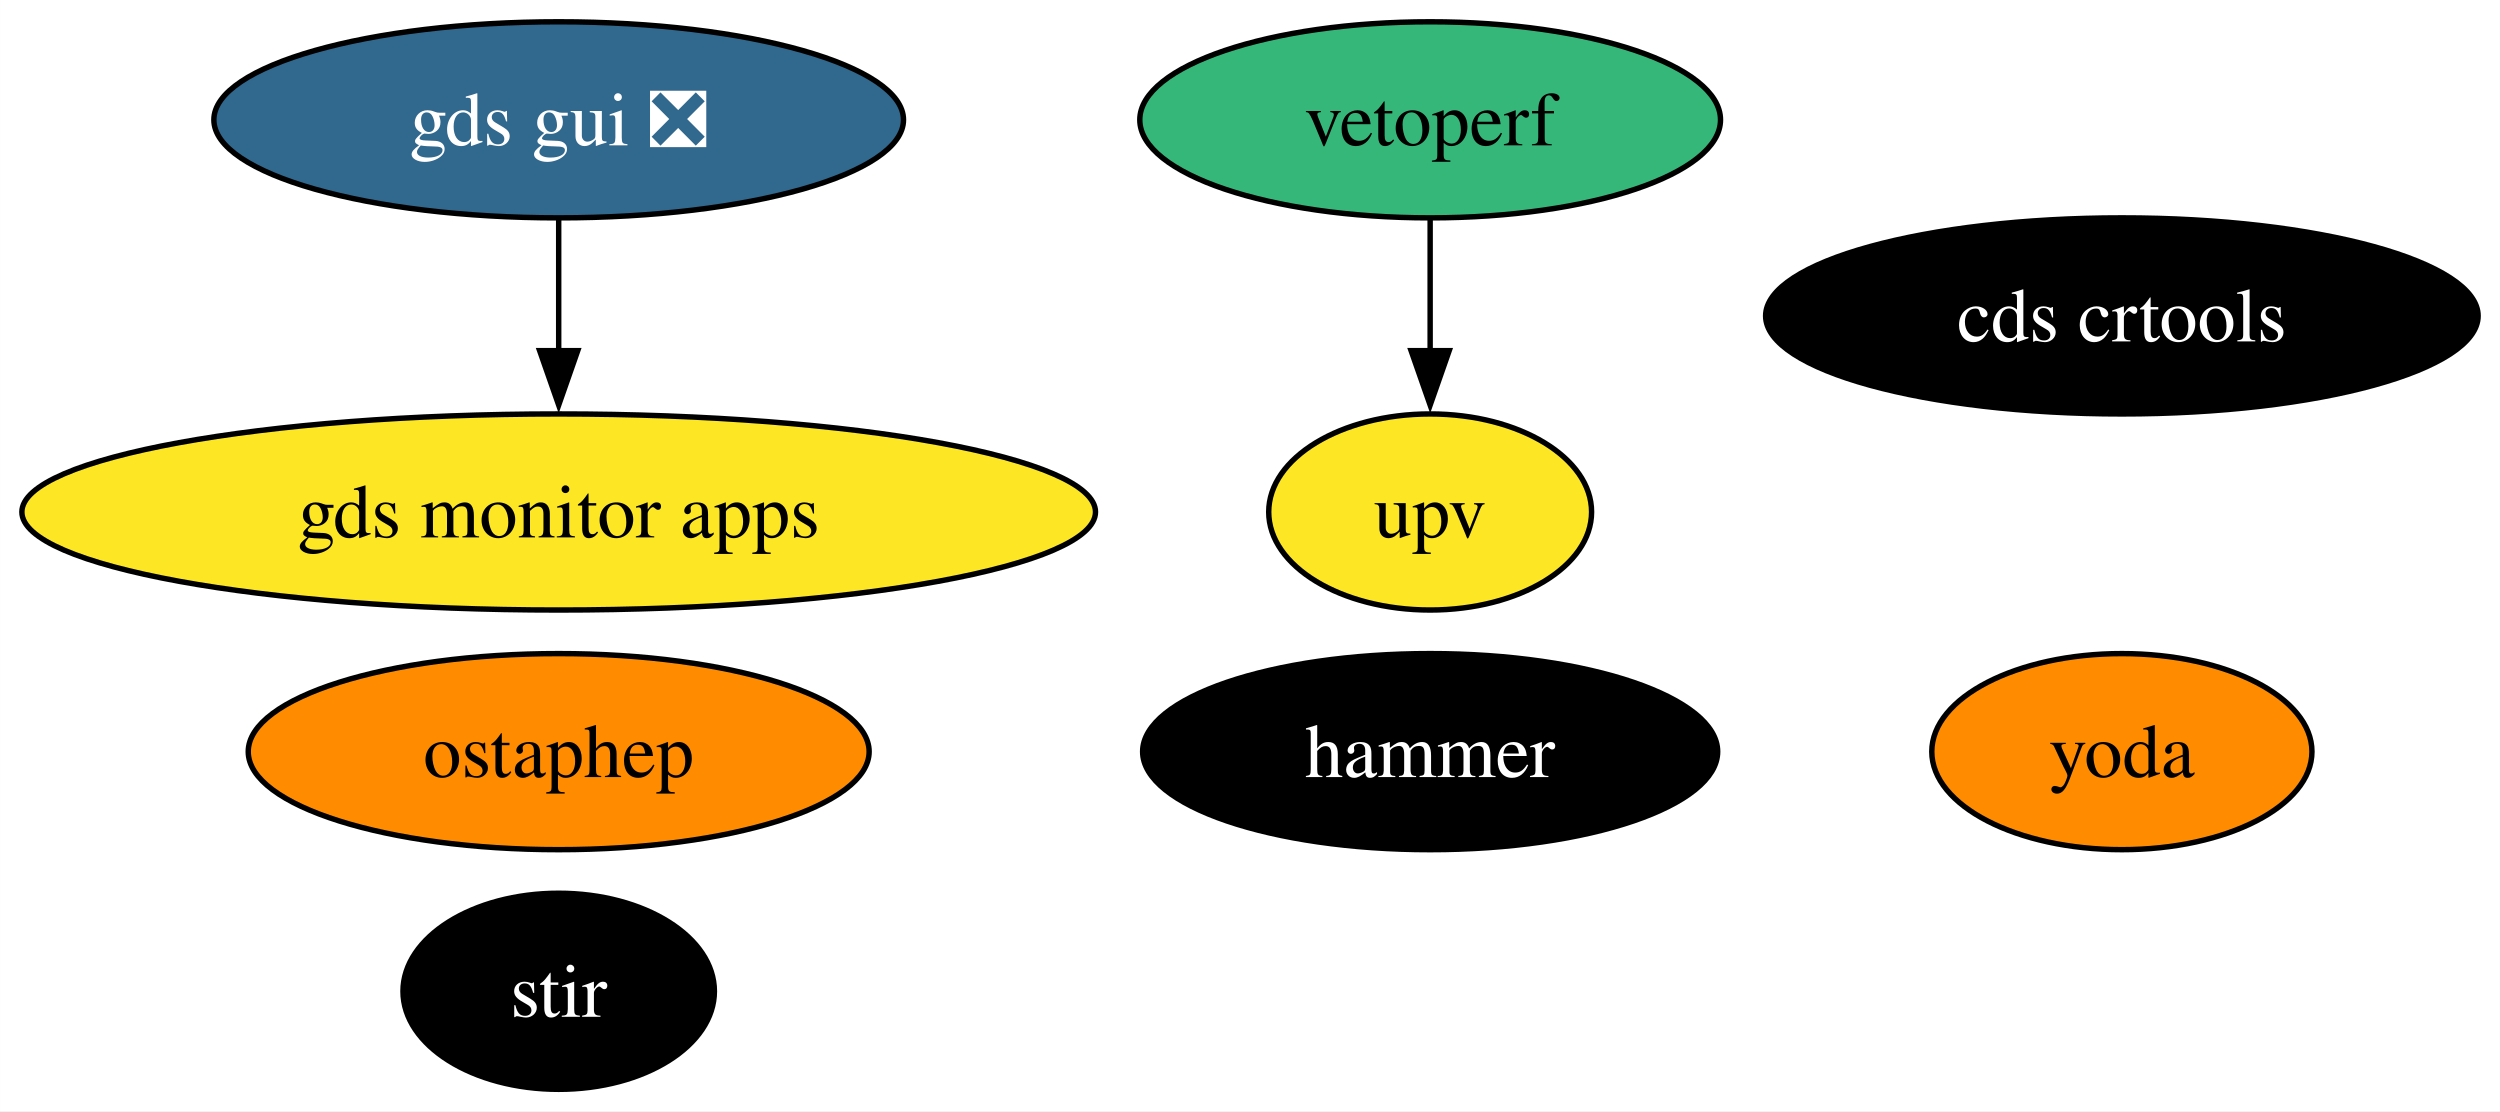
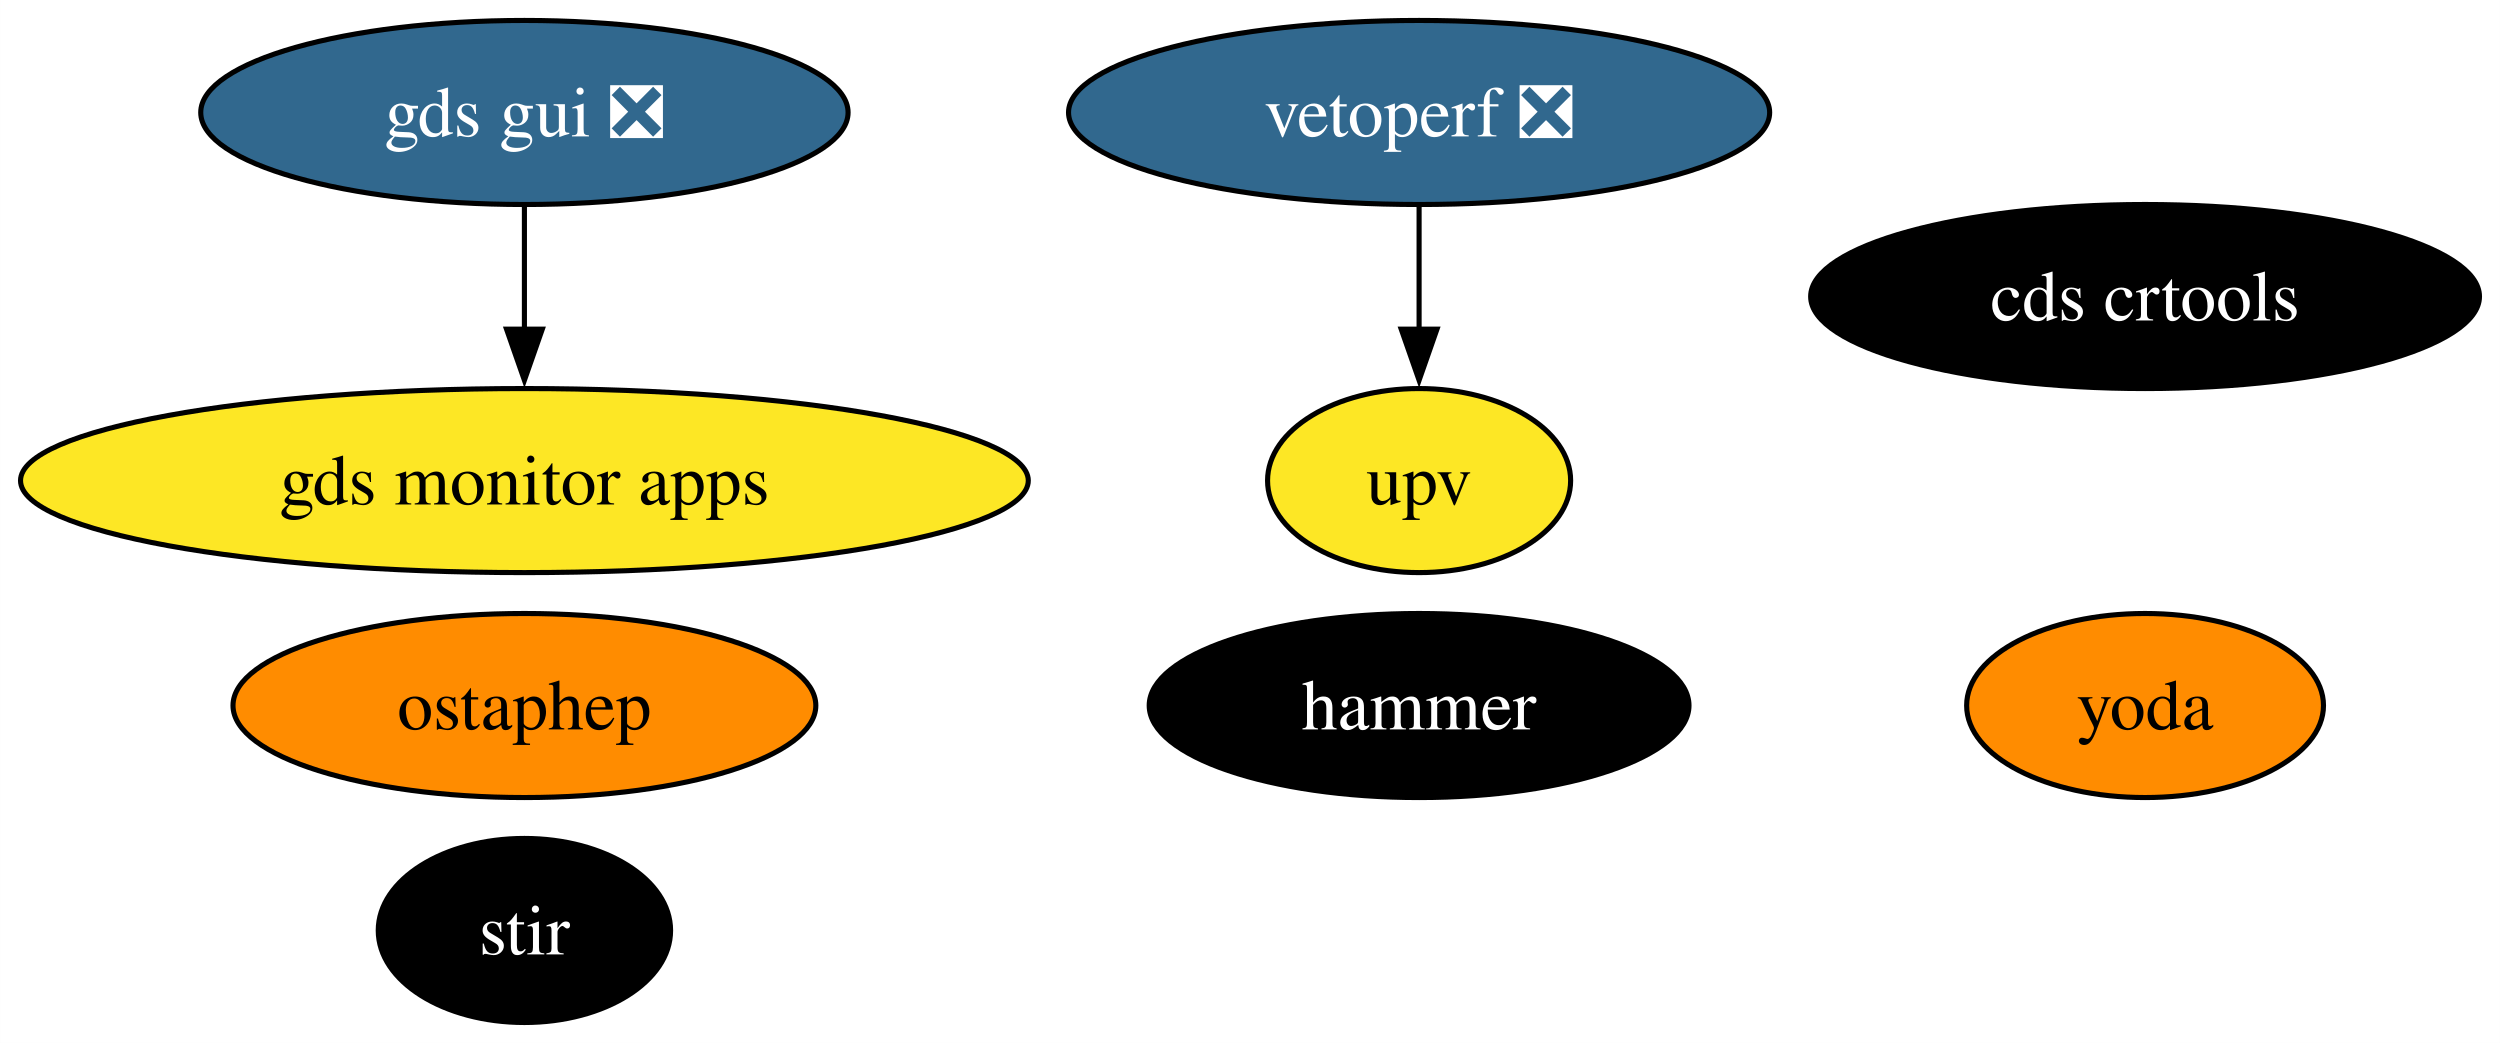
- <svg xmlns="http://www.w3.org/2000/svg" xmlns:xlink="http://www.w3.org/1999/xlink" width="459pt" height="204pt" viewBox="0.00 0.00 458.97 204.00">
+ <svg xmlns="http://www.w3.org/2000/svg" xmlns:xlink="http://www.w3.org/1999/xlink" width="489pt" height="204pt" viewBox="0.00 0.00 488.97 204.00">
  <g id="graph0" class="graph" transform="scale(1 1) rotate(0) translate(4 200)">
-     <polygon fill="white" stroke="none" points="-4,4 -4,-200 454.97,-200 454.97,4 -4,4" />
+     <polygon fill="white" stroke="none" points="-4,4 -4,-200 484.97,-200 484.97,4 -4,4" />
    <g id="node1" class="node">
      <g id="a_node1">
        <a xlink:href="https://github.com/conda-forge/stir-feedstock" xlink:title="stir">
          <ellipse fill="#000000" stroke="black" cx="98.56" cy="-18" rx="28.59" ry="18" />
          <text text-anchor="middle" x="98.56" y="-13.32" font-family="Times,serif" font-size="14.00" fill="white">stir</text>
        </a>
      </g>
    </g>
    <g id="node2" class="node">
      <g id="a_node2">
        <a xlink:href="https://github.com/conda-forge/ostaphep-feedstock" xlink:title="ostaphep">
          <ellipse fill="#ff8c00" stroke="black" cx="98.56" cy="-62" rx="57" ry="18" />
          <text text-anchor="middle" x="98.56" y="-57.33" font-family="Times,serif" font-size="14.00">ostaphep</text>
        </a>
      </g>
    </g>
    <g id="node3" class="node">
      <g id="a_node3">
        <a xlink:href="https://github.com/conda-forge/hammer-feedstock" xlink:title="hammer">
-           <ellipse fill="#000000" stroke="black" cx="258.56" cy="-62" rx="52.79" ry="18" />
-           <text text-anchor="middle" x="258.56" y="-57.33" font-family="Times,serif" font-size="14.00" fill="white">hammer</text>
+           <ellipse fill="#000000" stroke="black" cx="273.56" cy="-62" rx="52.79" ry="18" />
+           <text text-anchor="middle" x="273.56" y="-57.33" font-family="Times,serif" font-size="14.00" fill="white">hammer</text>
        </a>
      </g>
    </g>
    <g id="node4" class="node">
      <g id="a_node4">
        <a xlink:href="https://github.com/conda-forge/yoda-feedstock" xlink:title="yoda">
-           <ellipse fill="#ff8c00" stroke="black" cx="385.56" cy="-62" rx="34.9" ry="18" />
-           <text text-anchor="middle" x="385.56" y="-57.33" font-family="Times,serif" font-size="14.00">yoda</text>
+           <ellipse fill="#ff8c00" stroke="black" cx="415.56" cy="-62" rx="34.9" ry="18" />
+           <text text-anchor="middle" x="415.56" y="-57.33" font-family="Times,serif" font-size="14.00">yoda</text>
        </a>
      </g>
    </g>
    <g id="node5" class="node">
      <g id="a_node5">
        <a xlink:href="https://github.com/conda-forge/gds-gui-feedstock/pull/23" xlink:title="gds gui ❎">
          <ellipse fill="#31688e" stroke="black" cx="98.56" cy="-178" rx="63.31" ry="18" />
          <text text-anchor="middle" x="98.56" y="-173.32" font-family="Times,serif" font-size="14.00" fill="white">gds gui ❎</text>
        </a>
      </g>
    </g>
    <g id="node9" class="node">
      <g id="a_node9">
        <a xlink:href="https://github.com/conda-forge/gds-monitor-apps-feedstock" xlink:title="gds monitor apps">
          <ellipse fill="#fde725" stroke="black" cx="98.56" cy="-106" rx="98.56" ry="18" />
          <text text-anchor="middle" x="98.56" y="-101.33" font-family="Times,serif" font-size="14.00">gds monitor apps</text>
        </a>
      </g>
    </g>
    <g id="edge1" class="edge">
      <path fill="none" stroke="black" d="M98.56,-159.7C98.56,-152.41 98.56,-143.73 98.56,-135.54" />
      <polygon fill="black" stroke="black" points="102.06,-135.62 98.56,-125.62 95.06,-135.62 102.06,-135.62" />
    </g>
    <g id="node6" class="node">
      <g id="a_node6">
        <a xlink:href="https://github.com/conda-forge/cds-crtools-feedstock" xlink:title="cds crtools">
-           <ellipse fill="#000000" stroke="black" cx="385.56" cy="-142" rx="65.41" ry="18" />
-           <text text-anchor="middle" x="385.56" y="-137.32" font-family="Times,serif" font-size="14.00" fill="white">cds crtools</text>
+           <ellipse fill="#000000" stroke="black" cx="415.56" cy="-142" rx="65.41" ry="18" />
+           <text text-anchor="middle" x="415.56" y="-137.32" font-family="Times,serif" font-size="14.00" fill="white">cds crtools</text>
        </a>
      </g>
    </g>
    <g id="node7" class="node">
      <g id="a_node7">
-         <a xlink:href="https://github.com/conda-forge/vetoperf-feedstock" xlink:title="vetoperf">
-           <ellipse fill="#35b779" stroke="black" cx="258.56" cy="-178" rx="53.31" ry="18" />
-           <text text-anchor="middle" x="258.56" y="-173.32" font-family="Times,serif" font-size="14.00">vetoperf</text>
+         <a xlink:href="https://github.com/conda-forge/vetoperf-feedstock/pull/17" xlink:title="vetoperf ❎">
+           <ellipse fill="#31688e" stroke="black" cx="273.56" cy="-178" rx="68.57" ry="18" />
+           <text text-anchor="middle" x="273.56" y="-173.32" font-family="Times,serif" font-size="14.00" fill="white">vetoperf ❎</text>
        </a>
      </g>
    </g>
    <g id="node8" class="node">
      <g id="a_node8">
        <a xlink:href="https://github.com/conda-forge/upv-feedstock" xlink:title="upv">
-           <ellipse fill="#fde725" stroke="black" cx="258.56" cy="-106" rx="29.64" ry="18" />
-           <text text-anchor="middle" x="258.56" y="-101.33" font-family="Times,serif" font-size="14.00">upv</text>
+           <ellipse fill="#fde725" stroke="black" cx="273.56" cy="-106" rx="29.64" ry="18" />
+           <text text-anchor="middle" x="273.56" y="-101.33" font-family="Times,serif" font-size="14.00">upv</text>
        </a>
      </g>
    </g>
    <g id="edge2" class="edge">
-       <path fill="none" stroke="black" d="M258.56,-159.7C258.56,-152.41 258.56,-143.73 258.56,-135.54" />
-       <polygon fill="black" stroke="black" points="262.06,-135.62 258.56,-125.62 255.06,-135.62 262.06,-135.62" />
+       <path fill="none" stroke="black" d="M273.56,-159.7C273.56,-152.41 273.56,-143.73 273.56,-135.54" />
+       <polygon fill="black" stroke="black" points="277.06,-135.62 273.56,-125.62 270.06,-135.62 277.06,-135.62" />
    </g>
  </g>
</svg>
